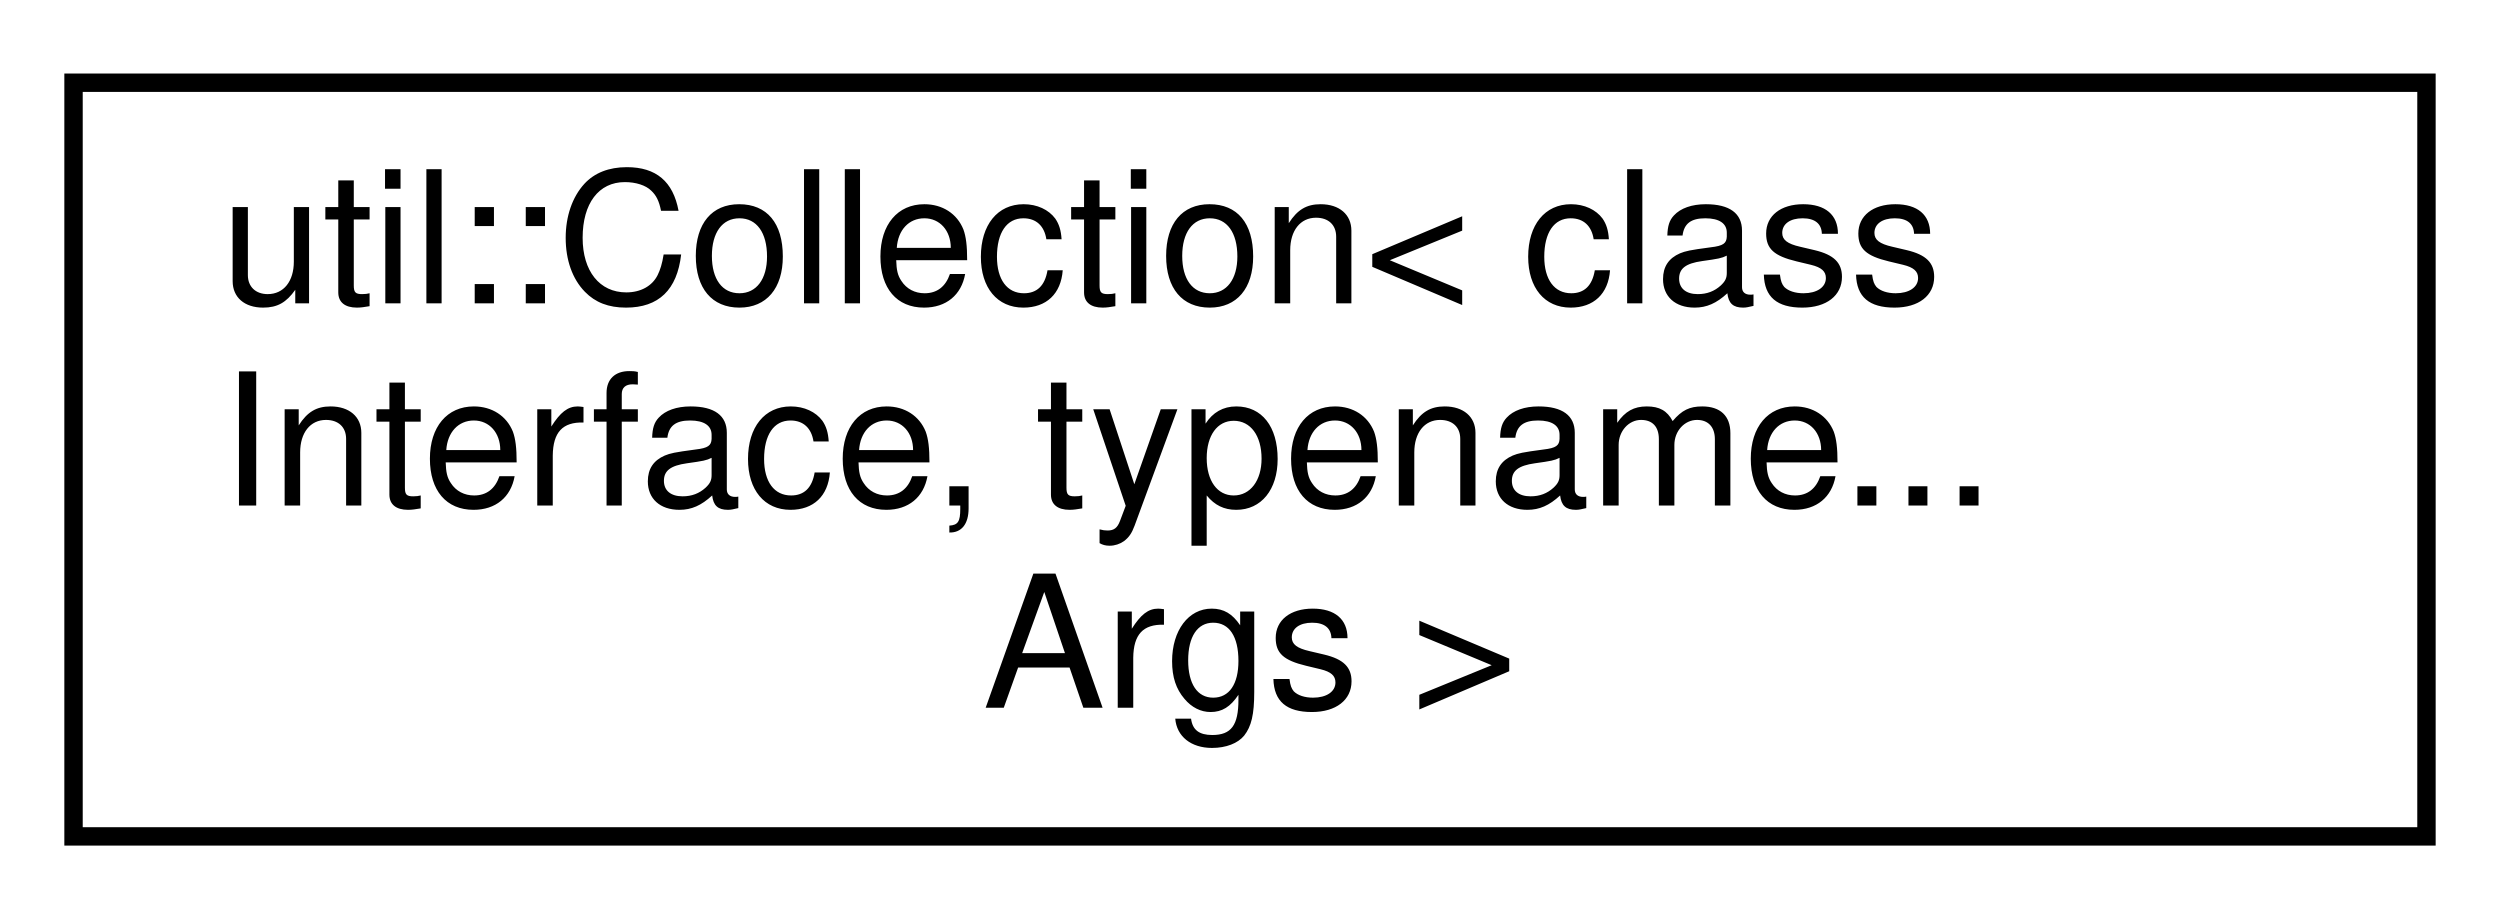
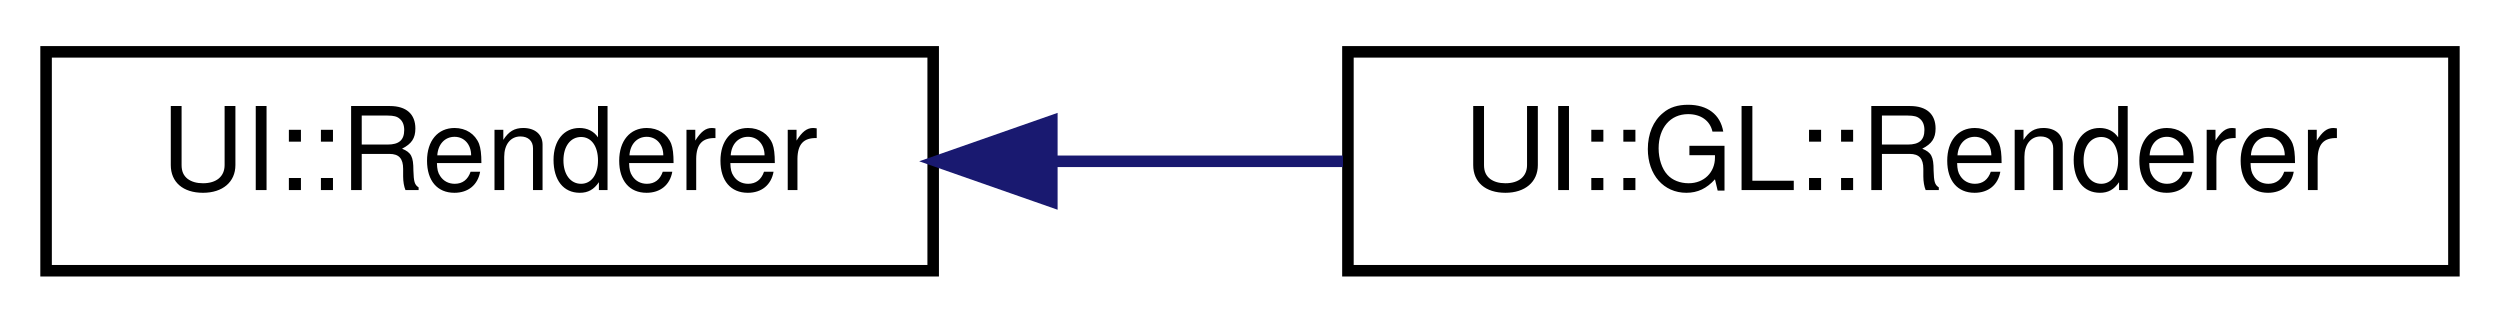
- <svg xmlns="http://www.w3.org/2000/svg" xmlns:xlink="http://www.w3.org/1999/xlink" width="136pt" height="50pt" viewBox="0.00 0.00 136.00 50.00">
-   <g id="graph0" class="graph" transform="scale(1 1) rotate(0) translate(4 46)">
+ <svg xmlns="http://www.w3.org/2000/svg" xmlns:xlink="http://www.w3.org/1999/xlink" width="217pt" height="28pt" viewBox="0.00 0.00 217.00 28.00">
+   <g id="graph0" class="graph" transform="scale(1 1) rotate(0) translate(4 24)">
    <g id="node1" class="node">
      <g id="a_node1">
-         <a target="_parent" xlink:href="../libpalliate/classutil_1_1Collection.html" xlink:title=" ">
-           <polygon fill="none" stroke="black" points="0,-0.5 0,-41.5 128,-41.5 128,-0.5 0,-0.5" />
-           <text text-anchor="start" x="8" y="-29.5" font-family="Helvetica,sans-Serif" font-size="10.00">util::Collection&lt; class</text>
-           <text text-anchor="start" x="8" y="-18.5" font-family="Helvetica,sans-Serif" font-size="10.00"> Interface, typename...</text>
-           <text text-anchor="middle" x="64" y="-7.5" font-family="Helvetica,sans-Serif" font-size="10.00"> Args &gt;</text>
+         <a target="_parent" xlink:href="../libpalliate/classUI_1_1Renderer.html" xlink:title=" ">
+           <polygon fill="none" stroke="black" points="0,-0.5 0,-19.5 77,-19.5 77,-0.5 0,-0.5" />
+           <text text-anchor="middle" x="38.5" y="-7.5" font-family="Helvetica,sans-Serif" font-size="10.00">UI::Renderer</text>
        </a>
      </g>
    </g>
+     <g id="node2" class="node">
+       <g id="a_node2">
+         <a xlink:href="classUI_1_1GL_1_1Renderer.html" target="_top" xlink:title=" ">
+           <polygon fill="none" stroke="black" points="113,-0.5 113,-19.5 209,-19.5 209,-0.5 113,-0.5" />
+           <text text-anchor="middle" x="161" y="-7.5" font-family="Helvetica,sans-Serif" font-size="10.00">UI::GL::Renderer</text>
+         </a>
+       </g>
+     </g>
+     <g id="edge1" class="edge">
+       <path fill="none" stroke="midnightblue" d="M87.52,-10C95.77,-10 104.34,-10 112.57,-10" />
+       <polygon fill="midnightblue" stroke="midnightblue" points="87.3,-6.5 77.3,-10 87.3,-13.5 87.3,-6.5" />
+     </g>
  </g>
</svg>
